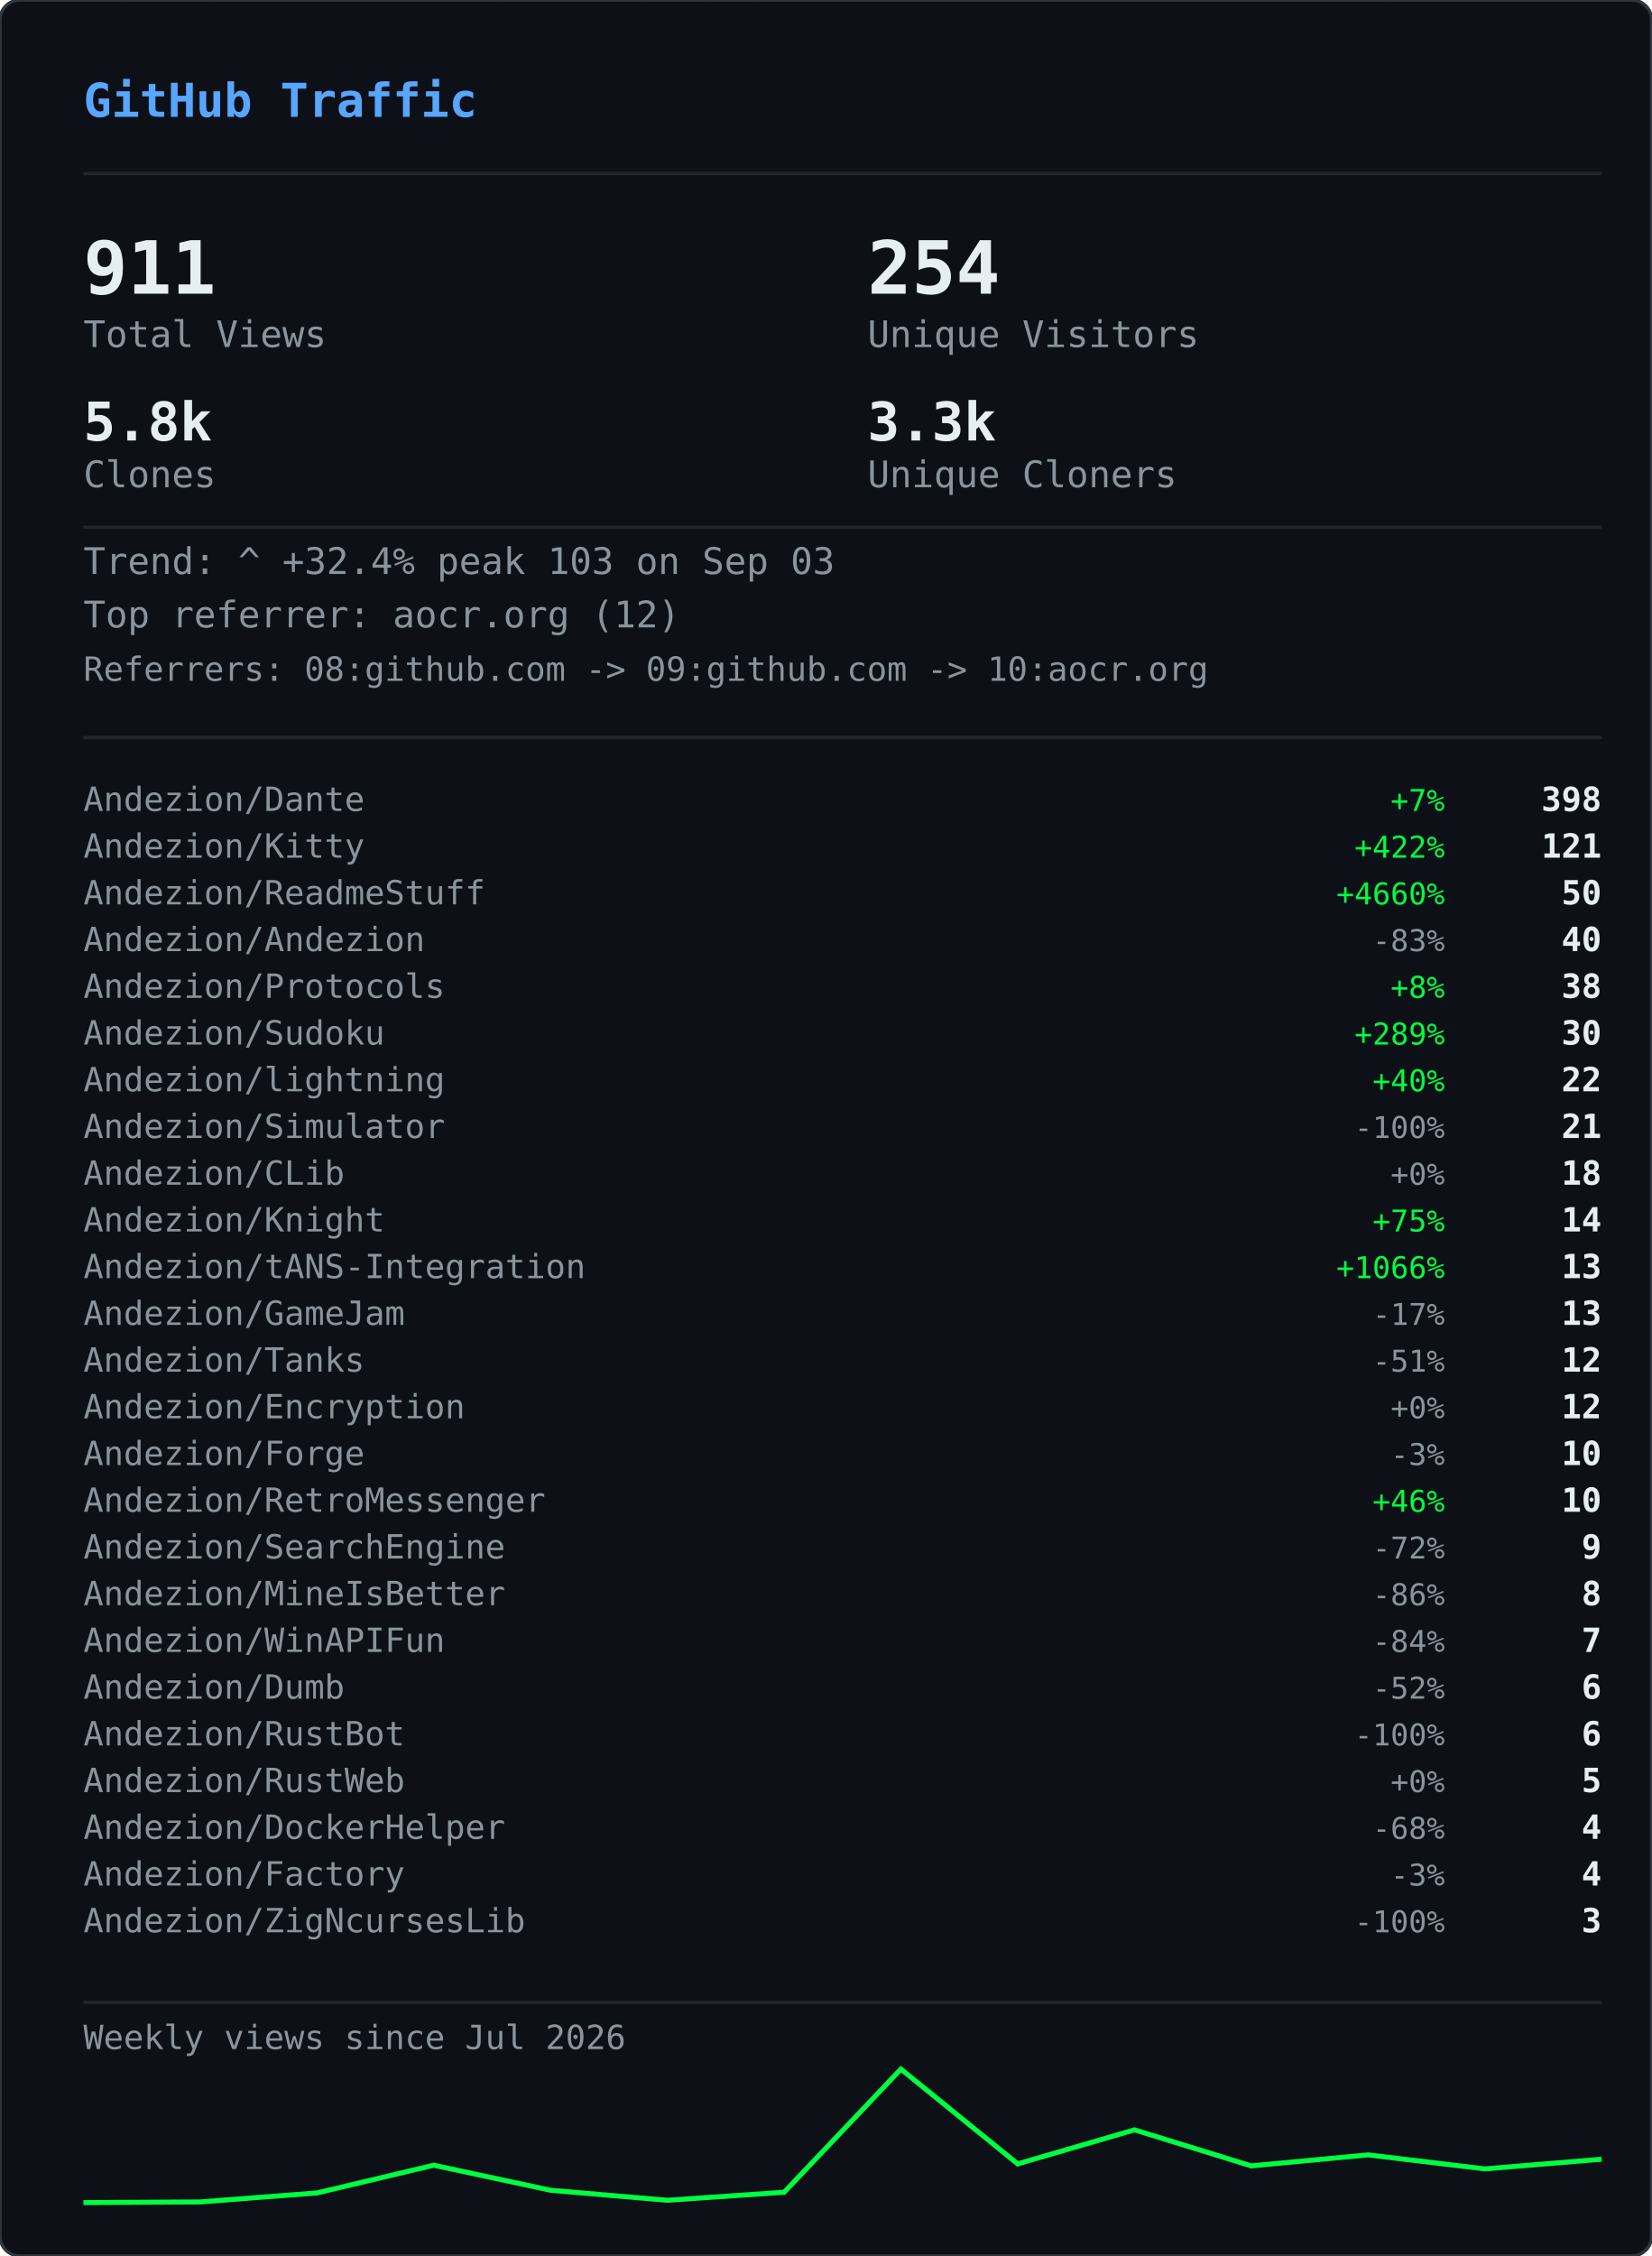
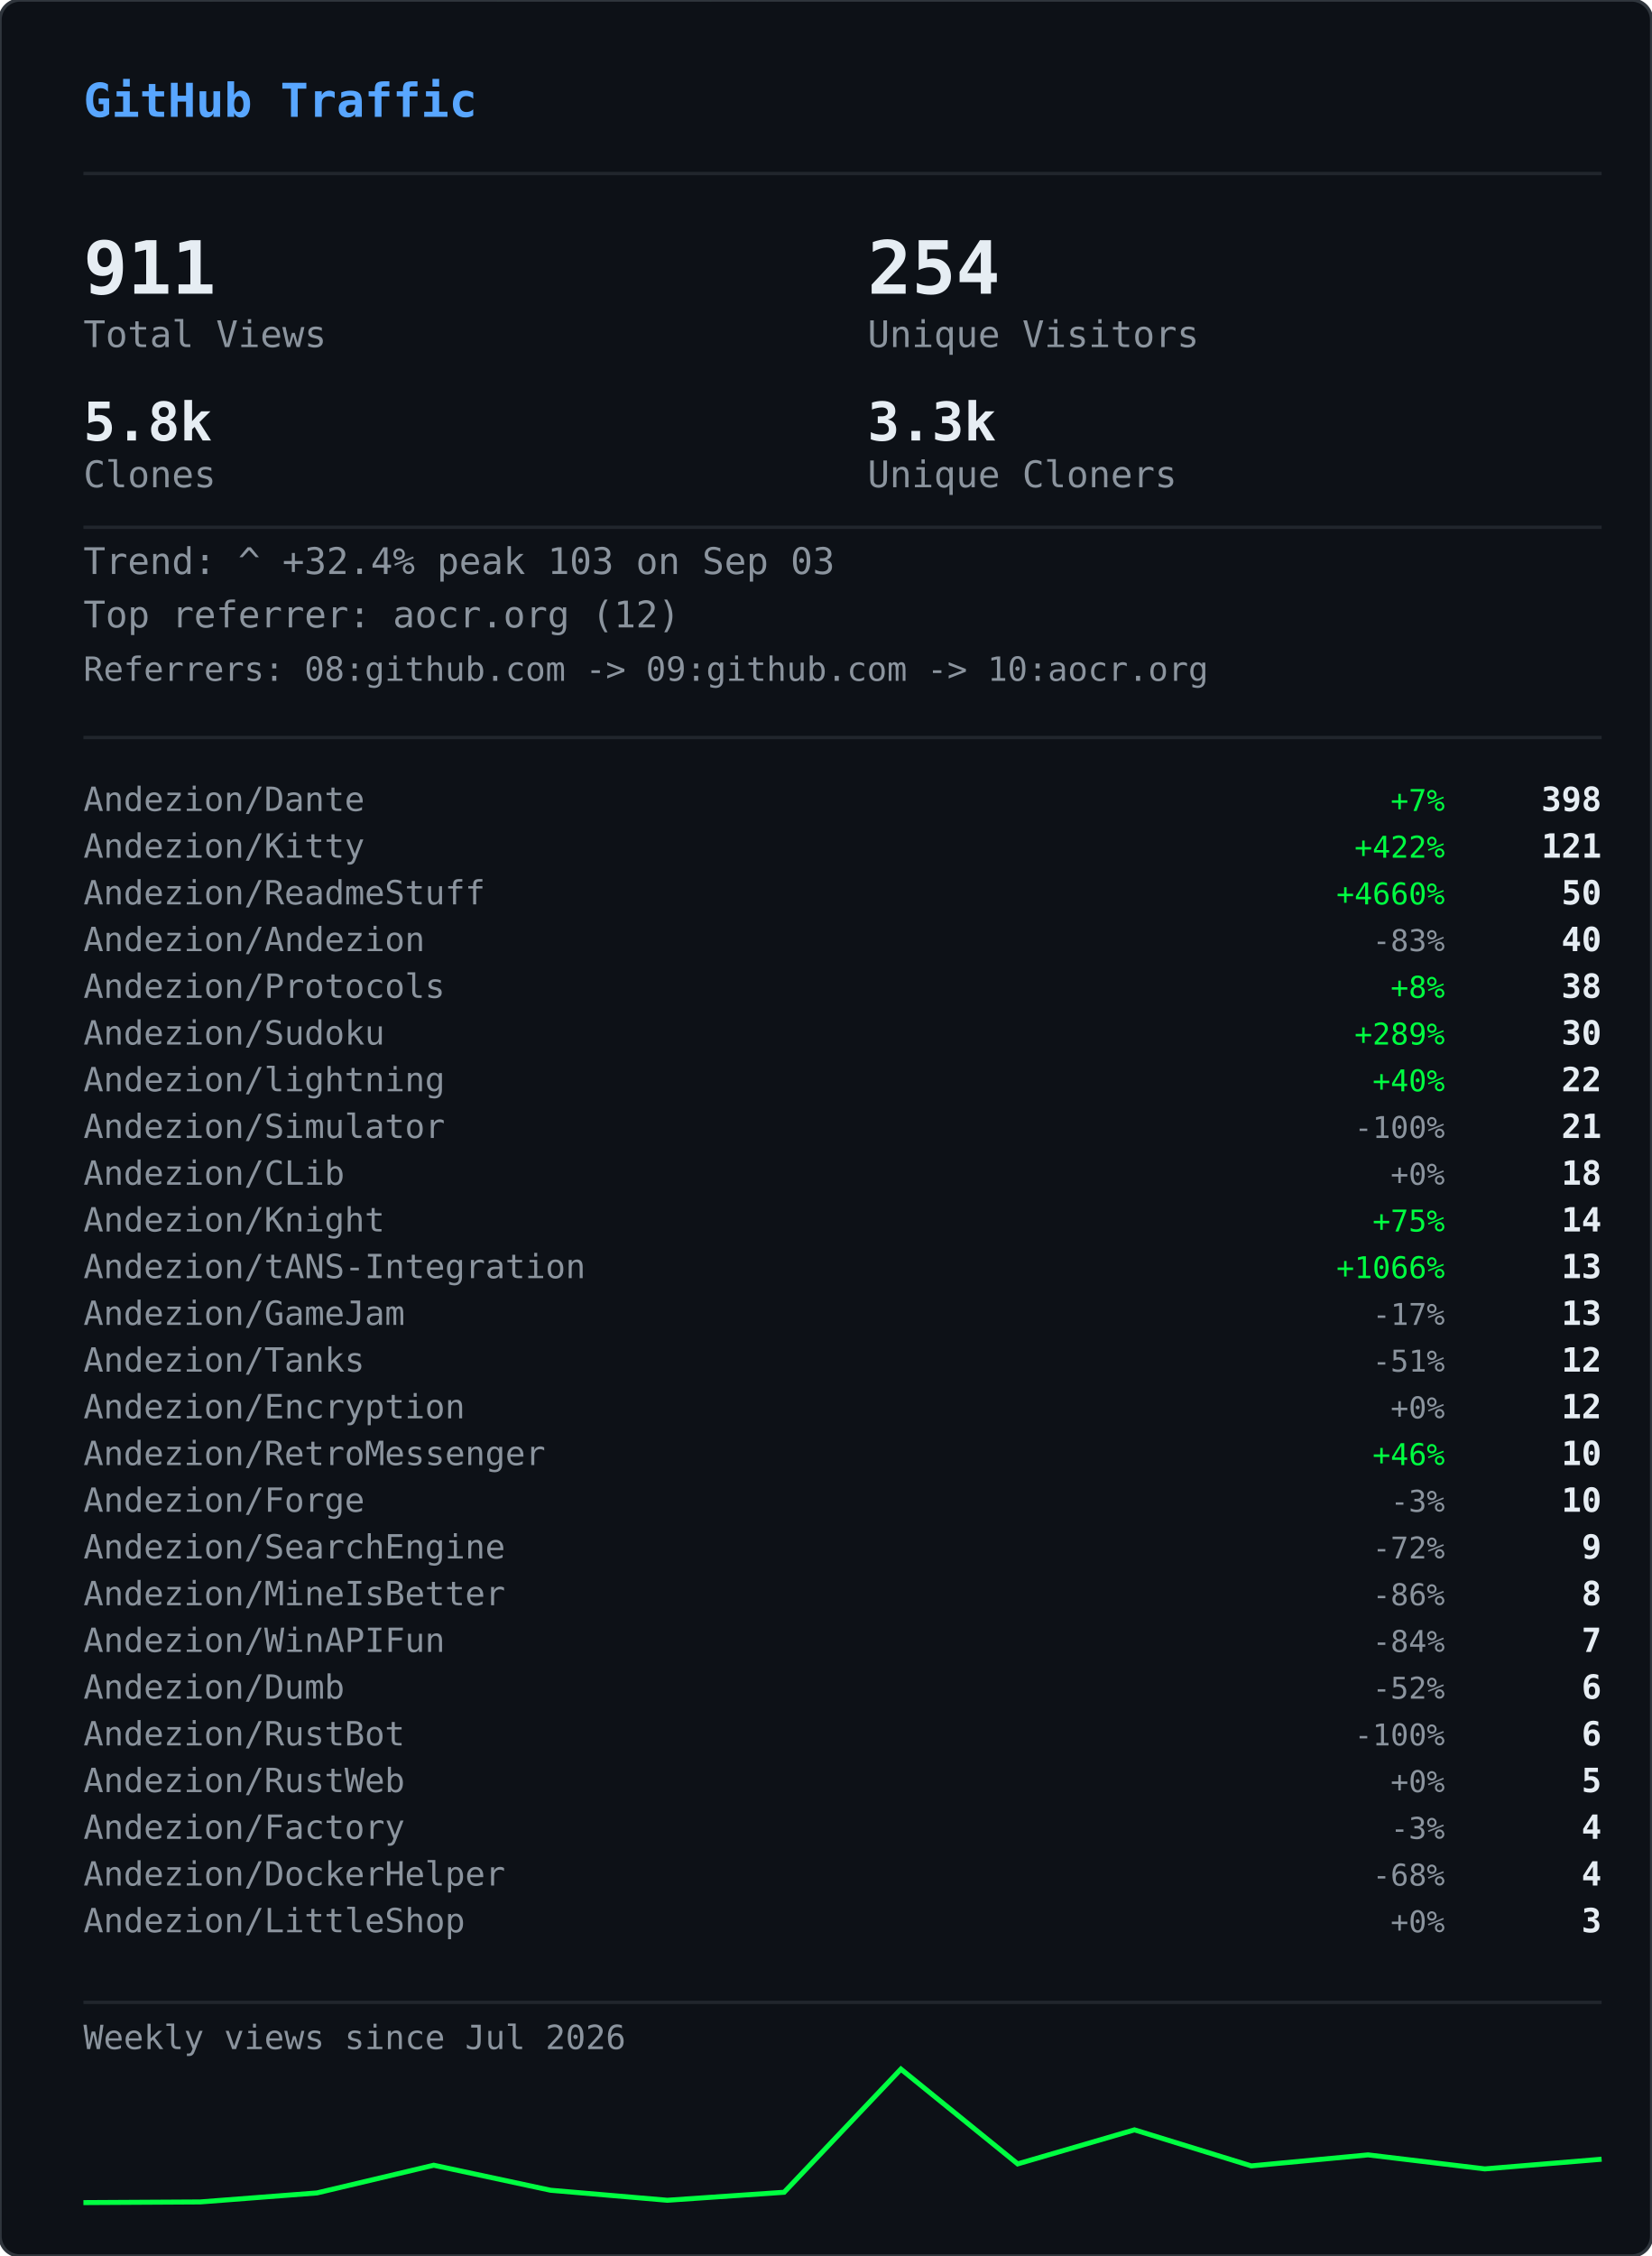
<svg xmlns="http://www.w3.org/2000/svg" width="495" height="676" viewBox="0 0 495 676">
  <defs>
    <clipPath id="gvs-clip">
      <rect width="495" height="676" rx="6" />
    </clipPath>
  </defs>
  <rect width="495" height="676" rx="6" fill="#0d1117" />
  <g clip-path="url(#gvs-clip)">
    <g opacity="0.22">
      <style>@keyframes gvs0{from{transform:translateY(-46px)}to{transform:translateY(690px)}}@keyframes gvs1{from{transform:translateY(-60px)}to{transform:translateY(690px)}}@keyframes gvs2{from{transform:translateY(-88px)}to{transform:translateY(690px)}}@keyframes gvs3{from{transform:translateY(-88px)}to{transform:translateY(690px)}}@keyframes gvs4{from{transform:translateY(-88px)}to{transform:translateY(690px)}}@keyframes gvs5{from{transform:translateY(-88px)}to{transform:translateY(690px)}}@keyframes gvs6{from{transform:translateY(-88px)}to{transform:translateY(690px)}}@keyframes gvs7{from{transform:translateY(-88px)}to{transform:translateY(690px)}}@keyframes gvs8{from{transform:translateY(-46px)}to{transform:translateY(690px)}}@keyframes gvs9{from{transform:translateY(-60px)}to{transform:translateY(690px)}}@keyframes gvs10{from{transform:translateY(-88px)}to{transform:translateY(690px)}}@keyframes gvs11{from{transform:translateY(-60px)}to{transform:translateY(690px)}}@keyframes gvs12{from{transform:translateY(-88px)}to{transform:translateY(690px)}}@keyframes gvs13{from{transform:translateY(-88px)}to{transform:translateY(690px)}}@keyframes gvs14{from{transform:translateY(-60px)}to{transform:translateY(690px)}}@keyframes gvs15{from{transform:translateY(-74px)}to{transform:translateY(690px)}}@keyframes gvs16{from{transform:translateY(-88px)}to{transform:translateY(690px)}}@keyframes gvs17{from{transform:translateY(-60px)}to{transform:translateY(690px)}}@keyframes gvs18{from{transform:translateY(-88px)}to{transform:translateY(690px)}}@keyframes gvs19{from{transform:translateY(-46px)}to{transform:translateY(690px)}}@keyframes gvs20{from{transform:translateY(-46px)}to{transform:translateY(690px)}}@keyframes gvs21{from{transform:translateY(-88px)}to{transform:translateY(690px)}}@keyframes gvs22{from{transform:translateY(-88px)}to{transform:translateY(690px)}}@keyframes gvs23{from{transform:translateY(-88px)}to{transform:translateY(690px)}}@keyframes gvs24{from{transform:translateY(-46px)}to{transform:translateY(690px)}}@keyframes gvs25{from{transform:translateY(-46px)}to{transform:translateY(690px)}}@keyframes gvs26{from{transform:translateY(-60px)}to{transform:translateY(690px)}}@keyframes gvs27{from{transform:translateY(-60px)}to{transform:translateY(690px)}}@keyframes gvs28{from{transform:translateY(-88px)}to{transform:translateY(690px)}}@keyframes gvs29{from{transform:translateY(-74px)}to{transform:translateY(690px)}}@keyframes gvs30{from{transform:translateY(-74px)}to{transform:translateY(690px)}}@keyframes gvs31{from{transform:translateY(-46px)}to{transform:translateY(690px)}}@keyframes gvs32{from{transform:translateY(-46px)}to{transform:translateY(690px)}}@keyframes gvs33{from{transform:translateY(-46px)}to{transform:translateY(690px)}}@keyframes gvs34{from{transform:translateY(-88px)}to{transform:translateY(690px)}}@keyframes gvs35{from{transform:translateY(-88px)}to{transform:translateY(690px)}}@keyframes gvs36{from{transform:translateY(-60px)}to{transform:translateY(690px)}}@keyframes gvs37{from{transform:translateY(-88px)}to{transform:translateY(690px)}}</style>
      <g style="animation:gvs0 1.67s linear infinite;animation-delay:-0.05s">
        <text x="22" y="0" font-family="monospace" font-size="12" fill="#00ff41">ｱ</text>
        <text x="22" y="-14" font-family="monospace" font-size="12" fill="#00ff41" opacity="0.75">ｸ</text>
        <text x="22" y="-28" font-family="monospace" font-size="12" fill="#00ff41" opacity="0.50">ｸ</text>
        <text x="22" y="-42" font-family="monospace" font-size="12" fill="#00ff41" opacity="0.25">ｶ</text>
      </g>
      <g style="animation:gvs1 2.52s linear infinite;animation-delay:-2.19s">
        <text x="261" y="0" font-family="monospace" font-size="12" fill="#00ff41">3</text>
        <text x="261" y="-14" font-family="monospace" font-size="12" fill="#00ff41" opacity="0.80">ﾉ</text>
        <text x="261" y="-28" font-family="monospace" font-size="12" fill="#00ff41" opacity="0.60">7</text>
        <text x="261" y="-42" font-family="monospace" font-size="12" fill="#00ff41" opacity="0.40">7</text>
        <text x="261" y="-56" font-family="monospace" font-size="12" fill="#00ff41" opacity="0.20">ﾓ</text>
      </g>
      <g style="animation:gvs2 2.64s linear infinite;animation-delay:-2.40s">
        <text x="225" y="0" font-family="monospace" font-size="12" fill="#00ff41">ｧ</text>
        <text x="225" y="-14" font-family="monospace" font-size="12" fill="#00ff41" opacity="0.86">ｪ</text>
        <text x="225" y="-28" font-family="monospace" font-size="12" fill="#00ff41" opacity="0.71">9</text>
        <text x="225" y="-42" font-family="monospace" font-size="12" fill="#00ff41" opacity="0.57">ｳ</text>
        <text x="225" y="-56" font-family="monospace" font-size="12" fill="#00ff41" opacity="0.43">ﾋ</text>
        <text x="225" y="-70" font-family="monospace" font-size="12" fill="#00ff41" opacity="0.29">2</text>
        <text x="225" y="-84" font-family="monospace" font-size="12" fill="#00ff41" opacity="0.14">7</text>
      </g>
      <g style="animation:gvs3 2.68s linear infinite;animation-delay:-2.06s">
        <text x="61" y="0" font-family="monospace" font-size="12" fill="#00ff41">ﾄ</text>
        <text x="61" y="-14" font-family="monospace" font-size="12" fill="#00ff41" opacity="0.86">ﾖ</text>
        <text x="61" y="-28" font-family="monospace" font-size="12" fill="#00ff41" opacity="0.71">ﾈ</text>
        <text x="61" y="-42" font-family="monospace" font-size="12" fill="#00ff41" opacity="0.57">ﾈ</text>
        <text x="61" y="-56" font-family="monospace" font-size="12" fill="#00ff41" opacity="0.43">0</text>
        <text x="61" y="-70" font-family="monospace" font-size="12" fill="#00ff41" opacity="0.29">ﾚ</text>
        <text x="61" y="-84" font-family="monospace" font-size="12" fill="#00ff41" opacity="0.14">ｲ</text>
      </g>
      <g style="animation:gvs4 1.89s linear infinite;animation-delay:-1.68s">
        <text x="393" y="0" font-family="monospace" font-size="12" fill="#00ff41">ﾋ</text>
        <text x="393" y="-14" font-family="monospace" font-size="12" fill="#00ff41" opacity="0.86">5</text>
        <text x="393" y="-28" font-family="monospace" font-size="12" fill="#00ff41" opacity="0.71">9</text>
        <text x="393" y="-42" font-family="monospace" font-size="12" fill="#00ff41" opacity="0.57">3</text>
        <text x="393" y="-56" font-family="monospace" font-size="12" fill="#00ff41" opacity="0.43">ﾄ</text>
        <text x="393" y="-70" font-family="monospace" font-size="12" fill="#00ff41" opacity="0.29">ﾀ</text>
        <text x="393" y="-84" font-family="monospace" font-size="12" fill="#00ff41" opacity="0.14">ﾄ</text>
      </g>
      <g style="animation:gvs5 2.08s linear infinite;animation-delay:-1.87s">
        <text x="88" y="0" font-family="monospace" font-size="12" fill="#00ff41">0</text>
        <text x="88" y="-14" font-family="monospace" font-size="12" fill="#00ff41" opacity="0.86">ﾁ</text>
        <text x="88" y="-28" font-family="monospace" font-size="12" fill="#00ff41" opacity="0.71">ｭ</text>
        <text x="88" y="-42" font-family="monospace" font-size="12" fill="#00ff41" opacity="0.57">ﾊ</text>
        <text x="88" y="-56" font-family="monospace" font-size="12" fill="#00ff41" opacity="0.43">0</text>
        <text x="88" y="-70" font-family="monospace" font-size="12" fill="#00ff41" opacity="0.29">ｴ</text>
        <text x="88" y="-84" font-family="monospace" font-size="12" fill="#00ff41" opacity="0.14">6</text>
      </g>
      <g style="animation:gvs6 1.51s linear infinite;animation-delay:-0.31s">
        <text x="484" y="0" font-family="monospace" font-size="12" fill="#00ff41">5</text>
        <text x="484" y="-14" font-family="monospace" font-size="12" fill="#00ff41" opacity="0.86">ｩ</text>
        <text x="484" y="-28" font-family="monospace" font-size="12" fill="#00ff41" opacity="0.71">ｭ</text>
        <text x="484" y="-42" font-family="monospace" font-size="12" fill="#00ff41" opacity="0.57">1</text>
        <text x="484" y="-56" font-family="monospace" font-size="12" fill="#00ff41" opacity="0.43">ｷ</text>
        <text x="484" y="-70" font-family="monospace" font-size="12" fill="#00ff41" opacity="0.29">ﾁ</text>
        <text x="484" y="-84" font-family="monospace" font-size="12" fill="#00ff41" opacity="0.14">ﾗ</text>
      </g>
      <g style="animation:gvs7 2.04s linear infinite;animation-delay:-0.46s">
        <text x="452" y="0" font-family="monospace" font-size="12" fill="#00ff41">8</text>
        <text x="452" y="-14" font-family="monospace" font-size="12" fill="#00ff41" opacity="0.86">ｷ</text>
        <text x="452" y="-28" font-family="monospace" font-size="12" fill="#00ff41" opacity="0.71">ｻ</text>
        <text x="452" y="-42" font-family="monospace" font-size="12" fill="#00ff41" opacity="0.57">ｼ</text>
        <text x="452" y="-56" font-family="monospace" font-size="12" fill="#00ff41" opacity="0.43">ｿ</text>
        <text x="452" y="-70" font-family="monospace" font-size="12" fill="#00ff41" opacity="0.29">ｹ</text>
        <text x="452" y="-84" font-family="monospace" font-size="12" fill="#00ff41" opacity="0.14">ﾇ</text>
      </g>
      <g style="animation:gvs8 2.42s linear infinite;animation-delay:-0.51s">
        <text x="193" y="0" font-family="monospace" font-size="12" fill="#00ff41">ﾋ</text>
        <text x="193" y="-14" font-family="monospace" font-size="12" fill="#00ff41" opacity="0.75">0</text>
        <text x="193" y="-28" font-family="monospace" font-size="12" fill="#00ff41" opacity="0.50">ﾈ</text>
        <text x="193" y="-42" font-family="monospace" font-size="12" fill="#00ff41" opacity="0.25">5</text>
      </g>
      <g style="animation:gvs9 1.93s linear infinite;animation-delay:-1.90s">
        <text x="368" y="0" font-family="monospace" font-size="12" fill="#00ff41">ﾓ</text>
        <text x="368" y="-14" font-family="monospace" font-size="12" fill="#00ff41" opacity="0.80">ﾚ</text>
        <text x="368" y="-28" font-family="monospace" font-size="12" fill="#00ff41" opacity="0.60">ﾕ</text>
        <text x="368" y="-42" font-family="monospace" font-size="12" fill="#00ff41" opacity="0.40">ｮ</text>
        <text x="368" y="-56" font-family="monospace" font-size="12" fill="#00ff41" opacity="0.20">ﾖ</text>
      </g>
      <g style="animation:gvs10 2.23s linear infinite;animation-delay:-1.17s">
        <text x="307" y="0" font-family="monospace" font-size="12" fill="#00ff41">ﾋ</text>
        <text x="307" y="-14" font-family="monospace" font-size="12" fill="#00ff41" opacity="0.86">ｾ</text>
        <text x="307" y="-28" font-family="monospace" font-size="12" fill="#00ff41" opacity="0.71">ﾇ</text>
        <text x="307" y="-42" font-family="monospace" font-size="12" fill="#00ff41" opacity="0.57">ﾊ</text>
        <text x="307" y="-56" font-family="monospace" font-size="12" fill="#00ff41" opacity="0.43">ﾙ</text>
        <text x="307" y="-70" font-family="monospace" font-size="12" fill="#00ff41" opacity="0.29">ｧ</text>
        <text x="307" y="-84" font-family="monospace" font-size="12" fill="#00ff41" opacity="0.14">ﾖ</text>
      </g>
      <g style="animation:gvs11 2.78s linear infinite;animation-delay:-0.63s">
        <text x="378" y="0" font-family="monospace" font-size="12" fill="#00ff41">ﾚ</text>
        <text x="378" y="-14" font-family="monospace" font-size="12" fill="#00ff41" opacity="0.80">9</text>
        <text x="378" y="-28" font-family="monospace" font-size="12" fill="#00ff41" opacity="0.60">ﾕ</text>
        <text x="378" y="-42" font-family="monospace" font-size="12" fill="#00ff41" opacity="0.40">ｹ</text>
        <text x="378" y="-56" font-family="monospace" font-size="12" fill="#00ff41" opacity="0.20">ﾛ</text>
      </g>
      <g style="animation:gvs12 1.82s linear infinite;animation-delay:-1.02s">
        <text x="425" y="0" font-family="monospace" font-size="12" fill="#00ff41">ｳ</text>
        <text x="425" y="-14" font-family="monospace" font-size="12" fill="#00ff41" opacity="0.86">ﾒ</text>
        <text x="425" y="-28" font-family="monospace" font-size="12" fill="#00ff41" opacity="0.71">ﾈ</text>
        <text x="425" y="-42" font-family="monospace" font-size="12" fill="#00ff41" opacity="0.57">ｹ</text>
        <text x="425" y="-56" font-family="monospace" font-size="12" fill="#00ff41" opacity="0.43">ﾃ</text>
        <text x="425" y="-70" font-family="monospace" font-size="12" fill="#00ff41" opacity="0.29">ﾀ</text>
        <text x="425" y="-84" font-family="monospace" font-size="12" fill="#00ff41" opacity="0.14">7</text>
      </g>
      <g style="animation:gvs13 3.08s linear infinite;animation-delay:-0.54s">
        <text x="474" y="0" font-family="monospace" font-size="12" fill="#00ff41">ｾ</text>
        <text x="474" y="-14" font-family="monospace" font-size="12" fill="#00ff41" opacity="0.86">ｭ</text>
        <text x="474" y="-28" font-family="monospace" font-size="12" fill="#00ff41" opacity="0.71">ﾗ</text>
        <text x="474" y="-42" font-family="monospace" font-size="12" fill="#00ff41" opacity="0.57">ﾀ</text>
        <text x="474" y="-56" font-family="monospace" font-size="12" fill="#00ff41" opacity="0.43">ﾒ</text>
        <text x="474" y="-70" font-family="monospace" font-size="12" fill="#00ff41" opacity="0.29">ﾉ</text>
        <text x="474" y="-84" font-family="monospace" font-size="12" fill="#00ff41" opacity="0.14">ｲ</text>
      </g>
      <g style="animation:gvs14 1.89s linear infinite;animation-delay:-1.79s">
        <text x="67" y="0" font-family="monospace" font-size="12" fill="#00ff41">ﾏ</text>
        <text x="67" y="-14" font-family="monospace" font-size="12" fill="#00ff41" opacity="0.80">ﾚ</text>
        <text x="67" y="-28" font-family="monospace" font-size="12" fill="#00ff41" opacity="0.60">ﾉ</text>
        <text x="67" y="-42" font-family="monospace" font-size="12" fill="#00ff41" opacity="0.40">ｿ</text>
        <text x="67" y="-56" font-family="monospace" font-size="12" fill="#00ff41" opacity="0.20">6</text>
      </g>
      <g style="animation:gvs15 2.31s linear infinite;animation-delay:-1.20s">
        <text x="412" y="0" font-family="monospace" font-size="12" fill="#00ff41">ﾍ</text>
        <text x="412" y="-14" font-family="monospace" font-size="12" fill="#00ff41" opacity="0.83">ｭ</text>
        <text x="412" y="-28" font-family="monospace" font-size="12" fill="#00ff41" opacity="0.67">ﾌ</text>
        <text x="412" y="-42" font-family="monospace" font-size="12" fill="#00ff41" opacity="0.50">ｧ</text>
        <text x="412" y="-56" font-family="monospace" font-size="12" fill="#00ff41" opacity="0.33">ｭ</text>
        <text x="412" y="-70" font-family="monospace" font-size="12" fill="#00ff41" opacity="0.17">ﾚ</text>
      </g>
      <g style="animation:gvs16 1.84s linear infinite;animation-delay:-0.95s">
        <text x="208" y="0" font-family="monospace" font-size="12" fill="#00ff41">ｾ</text>
        <text x="208" y="-14" font-family="monospace" font-size="12" fill="#00ff41" opacity="0.86">ﾄ</text>
        <text x="208" y="-28" font-family="monospace" font-size="12" fill="#00ff41" opacity="0.71">ﾘ</text>
        <text x="208" y="-42" font-family="monospace" font-size="12" fill="#00ff41" opacity="0.57">ﾔ</text>
        <text x="208" y="-56" font-family="monospace" font-size="12" fill="#00ff41" opacity="0.43">ﾘ</text>
        <text x="208" y="-70" font-family="monospace" font-size="12" fill="#00ff41" opacity="0.29">ｫ</text>
        <text x="208" y="-84" font-family="monospace" font-size="12" fill="#00ff41" opacity="0.14">ｶ</text>
      </g>
      <g style="animation:gvs17 1.63s linear infinite;animation-delay:-0.51s">
        <text x="413" y="0" font-family="monospace" font-size="12" fill="#00ff41">ｵ</text>
        <text x="413" y="-14" font-family="monospace" font-size="12" fill="#00ff41" opacity="0.80">5</text>
        <text x="413" y="-28" font-family="monospace" font-size="12" fill="#00ff41" opacity="0.60">ﾁ</text>
        <text x="413" y="-42" font-family="monospace" font-size="12" fill="#00ff41" opacity="0.40">ﾈ</text>
        <text x="413" y="-56" font-family="monospace" font-size="12" fill="#00ff41" opacity="0.20">ﾗ</text>
      </g>
      <g style="animation:gvs18 2.61s linear infinite;animation-delay:-1.01s">
        <text x="422" y="0" font-family="monospace" font-size="12" fill="#00ff41">ｽ</text>
        <text x="422" y="-14" font-family="monospace" font-size="12" fill="#00ff41" opacity="0.86">ｬ</text>
        <text x="422" y="-28" font-family="monospace" font-size="12" fill="#00ff41" opacity="0.71">ﾈ</text>
        <text x="422" y="-42" font-family="monospace" font-size="12" fill="#00ff41" opacity="0.57">ｮ</text>
        <text x="422" y="-56" font-family="monospace" font-size="12" fill="#00ff41" opacity="0.43">0</text>
        <text x="422" y="-70" font-family="monospace" font-size="12" fill="#00ff41" opacity="0.29">ﾊ</text>
        <text x="422" y="-84" font-family="monospace" font-size="12" fill="#00ff41" opacity="0.14">ﾀ</text>
      </g>
      <g style="animation:gvs19 2.86s linear infinite;animation-delay:-1.17s">
        <text x="137" y="0" font-family="monospace" font-size="12" fill="#00ff41">ｴ</text>
        <text x="137" y="-14" font-family="monospace" font-size="12" fill="#00ff41" opacity="0.75">3</text>
        <text x="137" y="-28" font-family="monospace" font-size="12" fill="#00ff41" opacity="0.50">ﾒ</text>
        <text x="137" y="-42" font-family="monospace" font-size="12" fill="#00ff41" opacity="0.25">ｪ</text>
      </g>
      <g style="animation:gvs20 2.04s linear infinite;animation-delay:-1.32s">
        <text x="72" y="0" font-family="monospace" font-size="12" fill="#00ff41">ﾑ</text>
        <text x="72" y="-14" font-family="monospace" font-size="12" fill="#00ff41" opacity="0.75">ﾉ</text>
        <text x="72" y="-28" font-family="monospace" font-size="12" fill="#00ff41" opacity="0.50">ｸ</text>
        <text x="72" y="-42" font-family="monospace" font-size="12" fill="#00ff41" opacity="0.25">ﾐ</text>
      </g>
      <g style="animation:gvs21 2.07s linear infinite;animation-delay:-0.53s">
        <text x="91" y="0" font-family="monospace" font-size="12" fill="#00ff41">ｪ</text>
        <text x="91" y="-14" font-family="monospace" font-size="12" fill="#00ff41" opacity="0.86">ｳ</text>
        <text x="91" y="-28" font-family="monospace" font-size="12" fill="#00ff41" opacity="0.71">ｻ</text>
        <text x="91" y="-42" font-family="monospace" font-size="12" fill="#00ff41" opacity="0.57">ﾔ</text>
        <text x="91" y="-56" font-family="monospace" font-size="12" fill="#00ff41" opacity="0.43">5</text>
        <text x="91" y="-70" font-family="monospace" font-size="12" fill="#00ff41" opacity="0.29">ｳ</text>
        <text x="91" y="-84" font-family="monospace" font-size="12" fill="#00ff41" opacity="0.14">ﾂ</text>
      </g>
      <g style="animation:gvs22 2.09s linear infinite;animation-delay:-1.30s">
        <text x="102" y="0" font-family="monospace" font-size="12" fill="#00ff41">1</text>
        <text x="102" y="-14" font-family="monospace" font-size="12" fill="#00ff41" opacity="0.86">ｸ</text>
        <text x="102" y="-28" font-family="monospace" font-size="12" fill="#00ff41" opacity="0.71">ﾂ</text>
        <text x="102" y="-42" font-family="monospace" font-size="12" fill="#00ff41" opacity="0.57">ｭ</text>
        <text x="102" y="-56" font-family="monospace" font-size="12" fill="#00ff41" opacity="0.43">3</text>
        <text x="102" y="-70" font-family="monospace" font-size="12" fill="#00ff41" opacity="0.29">ｫ</text>
        <text x="102" y="-84" font-family="monospace" font-size="12" fill="#00ff41" opacity="0.14">ﾑ</text>
      </g>
      <g style="animation:gvs23 1.89s linear infinite;animation-delay:-1.38s">
        <text x="162" y="0" font-family="monospace" font-size="12" fill="#00ff41">ｵ</text>
        <text x="162" y="-14" font-family="monospace" font-size="12" fill="#00ff41" opacity="0.86">ｦ</text>
        <text x="162" y="-28" font-family="monospace" font-size="12" fill="#00ff41" opacity="0.71">ﾖ</text>
        <text x="162" y="-42" font-family="monospace" font-size="12" fill="#00ff41" opacity="0.57">ｴ</text>
        <text x="162" y="-56" font-family="monospace" font-size="12" fill="#00ff41" opacity="0.43">ﾓ</text>
        <text x="162" y="-70" font-family="monospace" font-size="12" fill="#00ff41" opacity="0.29">ｷ</text>
        <text x="162" y="-84" font-family="monospace" font-size="12" fill="#00ff41" opacity="0.14">ﾇ</text>
      </g>
      <g style="animation:gvs24 2.35s linear infinite;animation-delay:-1.38s">
        <text x="211" y="0" font-family="monospace" font-size="12" fill="#00ff41">ｧ</text>
        <text x="211" y="-14" font-family="monospace" font-size="12" fill="#00ff41" opacity="0.75">ｿ</text>
        <text x="211" y="-28" font-family="monospace" font-size="12" fill="#00ff41" opacity="0.50">ﾈ</text>
        <text x="211" y="-42" font-family="monospace" font-size="12" fill="#00ff41" opacity="0.25">ﾒ</text>
      </g>
      <g style="animation:gvs25 2.74s linear infinite;animation-delay:-0.53s">
        <text x="241" y="0" font-family="monospace" font-size="12" fill="#00ff41">ｽ</text>
        <text x="241" y="-14" font-family="monospace" font-size="12" fill="#00ff41" opacity="0.75">ﾄ</text>
        <text x="241" y="-28" font-family="monospace" font-size="12" fill="#00ff41" opacity="0.50">ｸ</text>
        <text x="241" y="-42" font-family="monospace" font-size="12" fill="#00ff41" opacity="0.25">7</text>
      </g>
      <g style="animation:gvs26 1.82s linear infinite;animation-delay:-0.60s">
        <text x="128" y="0" font-family="monospace" font-size="12" fill="#00ff41">ﾍ</text>
        <text x="128" y="-14" font-family="monospace" font-size="12" fill="#00ff41" opacity="0.80">ﾌ</text>
        <text x="128" y="-28" font-family="monospace" font-size="12" fill="#00ff41" opacity="0.60">4</text>
        <text x="128" y="-42" font-family="monospace" font-size="12" fill="#00ff41" opacity="0.40">ｦ</text>
        <text x="128" y="-56" font-family="monospace" font-size="12" fill="#00ff41" opacity="0.20">8</text>
      </g>
      <g style="animation:gvs27 2.28s linear infinite;animation-delay:-0.68s">
        <text x="242" y="0" font-family="monospace" font-size="12" fill="#00ff41">ﾛ</text>
        <text x="242" y="-14" font-family="monospace" font-size="12" fill="#00ff41" opacity="0.80">ﾗ</text>
        <text x="242" y="-28" font-family="monospace" font-size="12" fill="#00ff41" opacity="0.60">ｳ</text>
        <text x="242" y="-42" font-family="monospace" font-size="12" fill="#00ff41" opacity="0.40">ﾑ</text>
        <text x="242" y="-56" font-family="monospace" font-size="12" fill="#00ff41" opacity="0.20">ｭ</text>
      </g>
      <g style="animation:gvs28 2.44s linear infinite;animation-delay:-0.28s">
        <text x="34" y="0" font-family="monospace" font-size="12" fill="#00ff41">ｵ</text>
        <text x="34" y="-14" font-family="monospace" font-size="12" fill="#00ff41" opacity="0.86">ﾀ</text>
        <text x="34" y="-28" font-family="monospace" font-size="12" fill="#00ff41" opacity="0.71">ﾓ</text>
        <text x="34" y="-42" font-family="monospace" font-size="12" fill="#00ff41" opacity="0.57">ｫ</text>
        <text x="34" y="-56" font-family="monospace" font-size="12" fill="#00ff41" opacity="0.43">ｻ</text>
        <text x="34" y="-70" font-family="monospace" font-size="12" fill="#00ff41" opacity="0.29">3</text>
        <text x="34" y="-84" font-family="monospace" font-size="12" fill="#00ff41" opacity="0.14">ｶ</text>
      </g>
      <g style="animation:gvs29 2.19s linear infinite;animation-delay:-0.47s">
        <text x="411" y="0" font-family="monospace" font-size="12" fill="#00ff41">ﾖ</text>
        <text x="411" y="-14" font-family="monospace" font-size="12" fill="#00ff41" opacity="0.83">6</text>
        <text x="411" y="-28" font-family="monospace" font-size="12" fill="#00ff41" opacity="0.67">ﾘ</text>
        <text x="411" y="-42" font-family="monospace" font-size="12" fill="#00ff41" opacity="0.50">ｨ</text>
        <text x="411" y="-56" font-family="monospace" font-size="12" fill="#00ff41" opacity="0.33">ﾘ</text>
        <text x="411" y="-70" font-family="monospace" font-size="12" fill="#00ff41" opacity="0.17">ﾃ</text>
      </g>
      <g style="animation:gvs30 2.71s linear infinite;animation-delay:-2.12s">
        <text x="146" y="0" font-family="monospace" font-size="12" fill="#00ff41">ｷ</text>
        <text x="146" y="-14" font-family="monospace" font-size="12" fill="#00ff41" opacity="0.83">ﾚ</text>
        <text x="146" y="-28" font-family="monospace" font-size="12" fill="#00ff41" opacity="0.67">ｳ</text>
        <text x="146" y="-42" font-family="monospace" font-size="12" fill="#00ff41" opacity="0.50">ｾ</text>
        <text x="146" y="-56" font-family="monospace" font-size="12" fill="#00ff41" opacity="0.33">ｺ</text>
        <text x="146" y="-70" font-family="monospace" font-size="12" fill="#00ff41" opacity="0.17">3</text>
      </g>
      <g style="animation:gvs31 2.10s linear infinite;animation-delay:-0.05s">
        <text x="248" y="0" font-family="monospace" font-size="12" fill="#00ff41">ｼ</text>
        <text x="248" y="-14" font-family="monospace" font-size="12" fill="#00ff41" opacity="0.75">ﾗ</text>
        <text x="248" y="-28" font-family="monospace" font-size="12" fill="#00ff41" opacity="0.50">ﾌ</text>
        <text x="248" y="-42" font-family="monospace" font-size="12" fill="#00ff41" opacity="0.25">0</text>
      </g>
      <g style="animation:gvs32 1.82s linear infinite;animation-delay:-0.87s">
        <text x="64" y="0" font-family="monospace" font-size="12" fill="#00ff41">ｺ</text>
        <text x="64" y="-14" font-family="monospace" font-size="12" fill="#00ff41" opacity="0.75">ｭ</text>
        <text x="64" y="-28" font-family="monospace" font-size="12" fill="#00ff41" opacity="0.50">ﾄ</text>
        <text x="64" y="-42" font-family="monospace" font-size="12" fill="#00ff41" opacity="0.25">ｨ</text>
      </g>
      <g style="animation:gvs33 2.68s linear infinite;animation-delay:-2.11s">
        <text x="189" y="0" font-family="monospace" font-size="12" fill="#00ff41">ｵ</text>
        <text x="189" y="-14" font-family="monospace" font-size="12" fill="#00ff41" opacity="0.75">ｨ</text>
        <text x="189" y="-28" font-family="monospace" font-size="12" fill="#00ff41" opacity="0.50">ﾝ</text>
        <text x="189" y="-42" font-family="monospace" font-size="12" fill="#00ff41" opacity="0.25">1</text>
      </g>
      <g style="animation:gvs34 3.14s linear infinite;animation-delay:-1.39s">
        <text x="147" y="0" font-family="monospace" font-size="12" fill="#00ff41">ﾘ</text>
        <text x="147" y="-14" font-family="monospace" font-size="12" fill="#00ff41" opacity="0.86">ﾘ</text>
        <text x="147" y="-28" font-family="monospace" font-size="12" fill="#00ff41" opacity="0.71">ﾊ</text>
        <text x="147" y="-42" font-family="monospace" font-size="12" fill="#00ff41" opacity="0.57">ﾎ</text>
        <text x="147" y="-56" font-family="monospace" font-size="12" fill="#00ff41" opacity="0.43">1</text>
        <text x="147" y="-70" font-family="monospace" font-size="12" fill="#00ff41" opacity="0.29">9</text>
        <text x="147" y="-84" font-family="monospace" font-size="12" fill="#00ff41" opacity="0.14">ﾕ</text>
      </g>
      <g style="animation:gvs35 3.09s linear infinite;animation-delay:-1.76s">
        <text x="54" y="0" font-family="monospace" font-size="12" fill="#00ff41">4</text>
        <text x="54" y="-14" font-family="monospace" font-size="12" fill="#00ff41" opacity="0.86">ｲ</text>
        <text x="54" y="-28" font-family="monospace" font-size="12" fill="#00ff41" opacity="0.71">ｶ</text>
        <text x="54" y="-42" font-family="monospace" font-size="12" fill="#00ff41" opacity="0.57">ﾐ</text>
        <text x="54" y="-56" font-family="monospace" font-size="12" fill="#00ff41" opacity="0.43">ﾝ</text>
        <text x="54" y="-70" font-family="monospace" font-size="12" fill="#00ff41" opacity="0.29">ﾄ</text>
        <text x="54" y="-84" font-family="monospace" font-size="12" fill="#00ff41" opacity="0.14">ﾐ</text>
      </g>
      <g style="animation:gvs36 2.45s linear infinite;animation-delay:-0.10s">
        <text x="50" y="0" font-family="monospace" font-size="12" fill="#00ff41">ﾓ</text>
        <text x="50" y="-14" font-family="monospace" font-size="12" fill="#00ff41" opacity="0.80">ｭ</text>
        <text x="50" y="-28" font-family="monospace" font-size="12" fill="#00ff41" opacity="0.60">ﾎ</text>
        <text x="50" y="-42" font-family="monospace" font-size="12" fill="#00ff41" opacity="0.40">5</text>
        <text x="50" y="-56" font-family="monospace" font-size="12" fill="#00ff41" opacity="0.20">ｽ</text>
      </g>
      <g style="animation:gvs37 1.60s linear infinite;animation-delay:-1.47s">
        <text x="118" y="0" font-family="monospace" font-size="12" fill="#00ff41">ﾊ</text>
        <text x="118" y="-14" font-family="monospace" font-size="12" fill="#00ff41" opacity="0.86">ﾓ</text>
        <text x="118" y="-28" font-family="monospace" font-size="12" fill="#00ff41" opacity="0.71">ｨ</text>
        <text x="118" y="-42" font-family="monospace" font-size="12" fill="#00ff41" opacity="0.57">ﾘ</text>
        <text x="118" y="-56" font-family="monospace" font-size="12" fill="#00ff41" opacity="0.43">ﾛ</text>
        <text x="118" y="-70" font-family="monospace" font-size="12" fill="#00ff41" opacity="0.29">ｿ</text>
        <text x="118" y="-84" font-family="monospace" font-size="12" fill="#00ff41" opacity="0.14">ｯ</text>
      </g>
    </g>
  </g>
  <rect width="495" height="676" rx="6" fill="none" stroke="#30363d" stroke-width="1" />
  <text x="25" y="35" font-family="monospace" font-size="14" font-weight="600" fill="#58a6ff">GitHub Traffic</text>
  <line x1="25" y1="52" x2="480" y2="52" stroke="#21262d" stroke-width="1" />
  <text x="25" y="88" font-family="monospace" font-size="22" font-weight="700" fill="#e6edf3">911</text>
  <text x="25" y="104" font-family="monospace" font-size="11" fill="#8b949e">Total Views</text>
  <text x="260" y="88" font-family="monospace" font-size="22" font-weight="700" fill="#e6edf3">254</text>
  <text x="260" y="104" font-family="monospace" font-size="11" fill="#8b949e">Unique Visitors</text>
  <text x="25" y="132" font-family="monospace" font-size="16" font-weight="700" fill="#e6edf3">5.8k</text>
  <text x="25" y="146" font-family="monospace" font-size="11" fill="#8b949e">Clones</text>
  <text x="260" y="132" font-family="monospace" font-size="16" font-weight="700" fill="#e6edf3">3.3k</text>
  <text x="260" y="146" font-family="monospace" font-size="11" fill="#8b949e">Unique Cloners</text>
  <line x1="25" y1="158" x2="480" y2="158" stroke="#21262d" stroke-width="1" />
  <text x="25" y="172" font-family="monospace" font-size="11" fill="#8b949e">Trend: ^ +32.4%  peak 103 on Sep 03</text>
  <text x="25" y="188" font-family="monospace" font-size="11" fill="#8b949e">Top referrer: aocr.org (12)</text>
  <text x="25" y="204" font-family="monospace" font-size="10" fill="#8b949e">Referrers: 08:github.com -&gt; 09:github.com -&gt; 10:aocr.org</text>
  <line x1="25" y1="221" x2="480" y2="221" stroke="#21262d" stroke-width="1" />
  <text x="25" y="243" font-family="monospace" font-size="10" fill="#8b949e">Andezion/Dante</text>
  <text x="433" y="243" font-family="monospace" font-size="9" fill="#00ff41" text-anchor="end">+7%</text>
  <text x="480" y="243" font-family="monospace" font-size="10" font-weight="600" fill="#e6edf3" text-anchor="end">398</text>
  <text x="25" y="257" font-family="monospace" font-size="10" fill="#8b949e">Andezion/Kitty</text>
  <text x="433" y="257" font-family="monospace" font-size="9" fill="#00ff41" text-anchor="end">+422%</text>
  <text x="480" y="257" font-family="monospace" font-size="10" font-weight="600" fill="#e6edf3" text-anchor="end">121</text>
  <text x="25" y="271" font-family="monospace" font-size="10" fill="#8b949e">Andezion/ReadmeStuff</text>
  <text x="433" y="271" font-family="monospace" font-size="9" fill="#00ff41" text-anchor="end">+4660%</text>
  <text x="480" y="271" font-family="monospace" font-size="10" font-weight="600" fill="#e6edf3" text-anchor="end">50</text>
  <text x="25" y="285" font-family="monospace" font-size="10" fill="#8b949e">Andezion/Andezion</text>
  <text x="433" y="285" font-family="monospace" font-size="9" fill="#8b949e" text-anchor="end">-83%</text>
  <text x="480" y="285" font-family="monospace" font-size="10" font-weight="600" fill="#e6edf3" text-anchor="end">40</text>
  <text x="25" y="299" font-family="monospace" font-size="10" fill="#8b949e">Andezion/Protocols</text>
  <text x="433" y="299" font-family="monospace" font-size="9" fill="#00ff41" text-anchor="end">+8%</text>
  <text x="480" y="299" font-family="monospace" font-size="10" font-weight="600" fill="#e6edf3" text-anchor="end">38</text>
  <text x="25" y="313" font-family="monospace" font-size="10" fill="#8b949e">Andezion/Sudoku</text>
  <text x="433" y="313" font-family="monospace" font-size="9" fill="#00ff41" text-anchor="end">+289%</text>
  <text x="480" y="313" font-family="monospace" font-size="10" font-weight="600" fill="#e6edf3" text-anchor="end">30</text>
  <text x="25" y="327" font-family="monospace" font-size="10" fill="#8b949e">Andezion/lightning</text>
  <text x="433" y="327" font-family="monospace" font-size="9" fill="#00ff41" text-anchor="end">+40%</text>
  <text x="480" y="327" font-family="monospace" font-size="10" font-weight="600" fill="#e6edf3" text-anchor="end">22</text>
  <text x="25" y="341" font-family="monospace" font-size="10" fill="#8b949e">Andezion/Simulator</text>
  <text x="433" y="341" font-family="monospace" font-size="9" fill="#8b949e" text-anchor="end">-100%</text>
  <text x="480" y="341" font-family="monospace" font-size="10" font-weight="600" fill="#e6edf3" text-anchor="end">21</text>
  <text x="25" y="355" font-family="monospace" font-size="10" fill="#8b949e">Andezion/CLib</text>
  <text x="433" y="355" font-family="monospace" font-size="9" fill="#8b949e" text-anchor="end">+0%</text>
  <text x="480" y="355" font-family="monospace" font-size="10" font-weight="600" fill="#e6edf3" text-anchor="end">18</text>
  <text x="25" y="369" font-family="monospace" font-size="10" fill="#8b949e">Andezion/Knight</text>
  <text x="433" y="369" font-family="monospace" font-size="9" fill="#00ff41" text-anchor="end">+75%</text>
  <text x="480" y="369" font-family="monospace" font-size="10" font-weight="600" fill="#e6edf3" text-anchor="end">14</text>
  <text x="25" y="383" font-family="monospace" font-size="10" fill="#8b949e">Andezion/tANS-Integration</text>
  <text x="433" y="383" font-family="monospace" font-size="9" fill="#00ff41" text-anchor="end">+1066%</text>
  <text x="480" y="383" font-family="monospace" font-size="10" font-weight="600" fill="#e6edf3" text-anchor="end">13</text>
  <text x="25" y="397" font-family="monospace" font-size="10" fill="#8b949e">Andezion/GameJam</text>
  <text x="433" y="397" font-family="monospace" font-size="9" fill="#8b949e" text-anchor="end">-17%</text>
  <text x="480" y="397" font-family="monospace" font-size="10" font-weight="600" fill="#e6edf3" text-anchor="end">13</text>
  <text x="25" y="411" font-family="monospace" font-size="10" fill="#8b949e">Andezion/Tanks</text>
  <text x="433" y="411" font-family="monospace" font-size="9" fill="#8b949e" text-anchor="end">-51%</text>
  <text x="480" y="411" font-family="monospace" font-size="10" font-weight="600" fill="#e6edf3" text-anchor="end">12</text>
  <text x="25" y="425" font-family="monospace" font-size="10" fill="#8b949e">Andezion/Encryption</text>
  <text x="433" y="425" font-family="monospace" font-size="9" fill="#8b949e" text-anchor="end">+0%</text>
  <text x="480" y="425" font-family="monospace" font-size="10" font-weight="600" fill="#e6edf3" text-anchor="end">12</text>
-   <text x="25" y="439" font-family="monospace" font-size="10" fill="#8b949e">Andezion/Forge</text>
-   <text x="433" y="439" font-family="monospace" font-size="9" fill="#8b949e" text-anchor="end">-3%</text>
+   <text x="25" y="439" font-family="monospace" font-size="10" fill="#8b949e">Andezion/RetroMessenger</text>
+   <text x="433" y="439" font-family="monospace" font-size="9" fill="#00ff41" text-anchor="end">+46%</text>
  <text x="480" y="439" font-family="monospace" font-size="10" font-weight="600" fill="#e6edf3" text-anchor="end">10</text>
-   <text x="25" y="453" font-family="monospace" font-size="10" fill="#8b949e">Andezion/RetroMessenger</text>
-   <text x="433" y="453" font-family="monospace" font-size="9" fill="#00ff41" text-anchor="end">+46%</text>
+   <text x="25" y="453" font-family="monospace" font-size="10" fill="#8b949e">Andezion/Forge</text>
+   <text x="433" y="453" font-family="monospace" font-size="9" fill="#8b949e" text-anchor="end">-3%</text>
  <text x="480" y="453" font-family="monospace" font-size="10" font-weight="600" fill="#e6edf3" text-anchor="end">10</text>
  <text x="25" y="467" font-family="monospace" font-size="10" fill="#8b949e">Andezion/SearchEngine</text>
  <text x="433" y="467" font-family="monospace" font-size="9" fill="#8b949e" text-anchor="end">-72%</text>
  <text x="480" y="467" font-family="monospace" font-size="10" font-weight="600" fill="#e6edf3" text-anchor="end">9</text>
  <text x="25" y="481" font-family="monospace" font-size="10" fill="#8b949e">Andezion/MineIsBetter</text>
  <text x="433" y="481" font-family="monospace" font-size="9" fill="#8b949e" text-anchor="end">-86%</text>
  <text x="480" y="481" font-family="monospace" font-size="10" font-weight="600" fill="#e6edf3" text-anchor="end">8</text>
  <text x="25" y="495" font-family="monospace" font-size="10" fill="#8b949e">Andezion/WinAPIFun</text>
  <text x="433" y="495" font-family="monospace" font-size="9" fill="#8b949e" text-anchor="end">-84%</text>
  <text x="480" y="495" font-family="monospace" font-size="10" font-weight="600" fill="#e6edf3" text-anchor="end">7</text>
  <text x="25" y="509" font-family="monospace" font-size="10" fill="#8b949e">Andezion/Dumb</text>
  <text x="433" y="509" font-family="monospace" font-size="9" fill="#8b949e" text-anchor="end">-52%</text>
  <text x="480" y="509" font-family="monospace" font-size="10" font-weight="600" fill="#e6edf3" text-anchor="end">6</text>
  <text x="25" y="523" font-family="monospace" font-size="10" fill="#8b949e">Andezion/RustBot</text>
  <text x="433" y="523" font-family="monospace" font-size="9" fill="#8b949e" text-anchor="end">-100%</text>
  <text x="480" y="523" font-family="monospace" font-size="10" font-weight="600" fill="#e6edf3" text-anchor="end">6</text>
  <text x="25" y="537" font-family="monospace" font-size="10" fill="#8b949e">Andezion/RustWeb</text>
  <text x="433" y="537" font-family="monospace" font-size="9" fill="#8b949e" text-anchor="end">+0%</text>
  <text x="480" y="537" font-family="monospace" font-size="10" font-weight="600" fill="#e6edf3" text-anchor="end">5</text>
-   <text x="25" y="551" font-family="monospace" font-size="10" fill="#8b949e">Andezion/DockerHelper</text>
-   <text x="433" y="551" font-family="monospace" font-size="9" fill="#8b949e" text-anchor="end">-68%</text>
+   <text x="25" y="551" font-family="monospace" font-size="10" fill="#8b949e">Andezion/Factory</text>
+   <text x="433" y="551" font-family="monospace" font-size="9" fill="#8b949e" text-anchor="end">-3%</text>
  <text x="480" y="551" font-family="monospace" font-size="10" font-weight="600" fill="#e6edf3" text-anchor="end">4</text>
-   <text x="25" y="565" font-family="monospace" font-size="10" fill="#8b949e">Andezion/Factory</text>
-   <text x="433" y="565" font-family="monospace" font-size="9" fill="#8b949e" text-anchor="end">-3%</text>
+   <text x="25" y="565" font-family="monospace" font-size="10" fill="#8b949e">Andezion/DockerHelper</text>
+   <text x="433" y="565" font-family="monospace" font-size="9" fill="#8b949e" text-anchor="end">-68%</text>
  <text x="480" y="565" font-family="monospace" font-size="10" font-weight="600" fill="#e6edf3" text-anchor="end">4</text>
-   <text x="25" y="579" font-family="monospace" font-size="10" fill="#8b949e">Andezion/ZigNcursesLib</text>
-   <text x="433" y="579" font-family="monospace" font-size="9" fill="#8b949e" text-anchor="end">-100%</text>
+   <text x="25" y="579" font-family="monospace" font-size="10" fill="#8b949e">Andezion/LittleShop</text>
+   <text x="433" y="579" font-family="monospace" font-size="9" fill="#8b949e" text-anchor="end">+0%</text>
  <text x="480" y="579" font-family="monospace" font-size="10" font-weight="600" fill="#e6edf3" text-anchor="end">3</text>
  <line x1="25" y1="600" x2="480" y2="600" stroke="#21262d" stroke-width="1" />
  <text x="25" y="614" font-family="monospace" font-size="10" fill="#8b949e">Weekly views since Jul 2026</text>
  <polyline points="25.0,660.0 60.0,659.8 95.0,657.1 130.0,648.8 165.0,656.3 200.0,659.3 235.0,656.9 270.0,620.0 305.0,648.4 340.0,638.2 375.0,649.0 410.0,645.7 445.0,649.9 480.0,647.0" fill="none" stroke="#00ff41" stroke-width="1.5" />
</svg>
